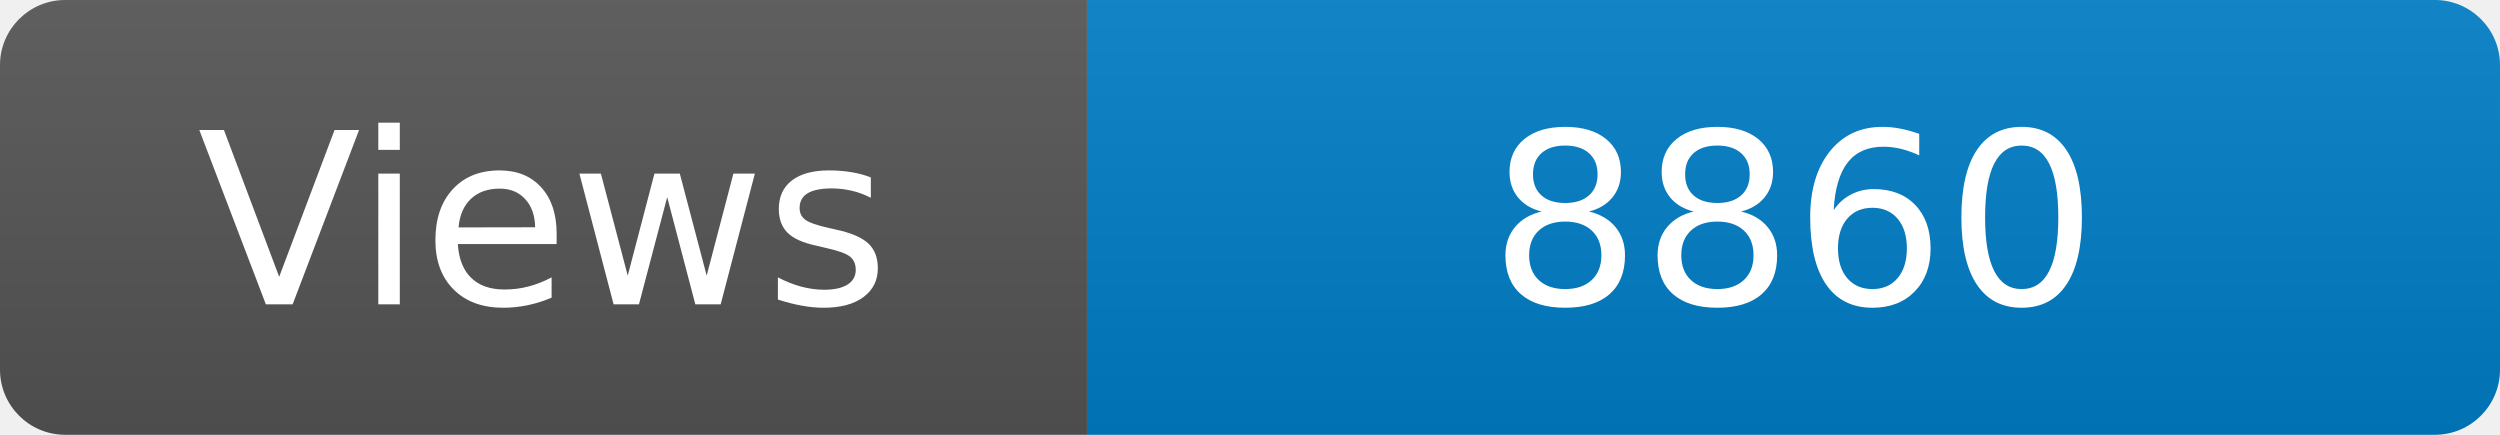
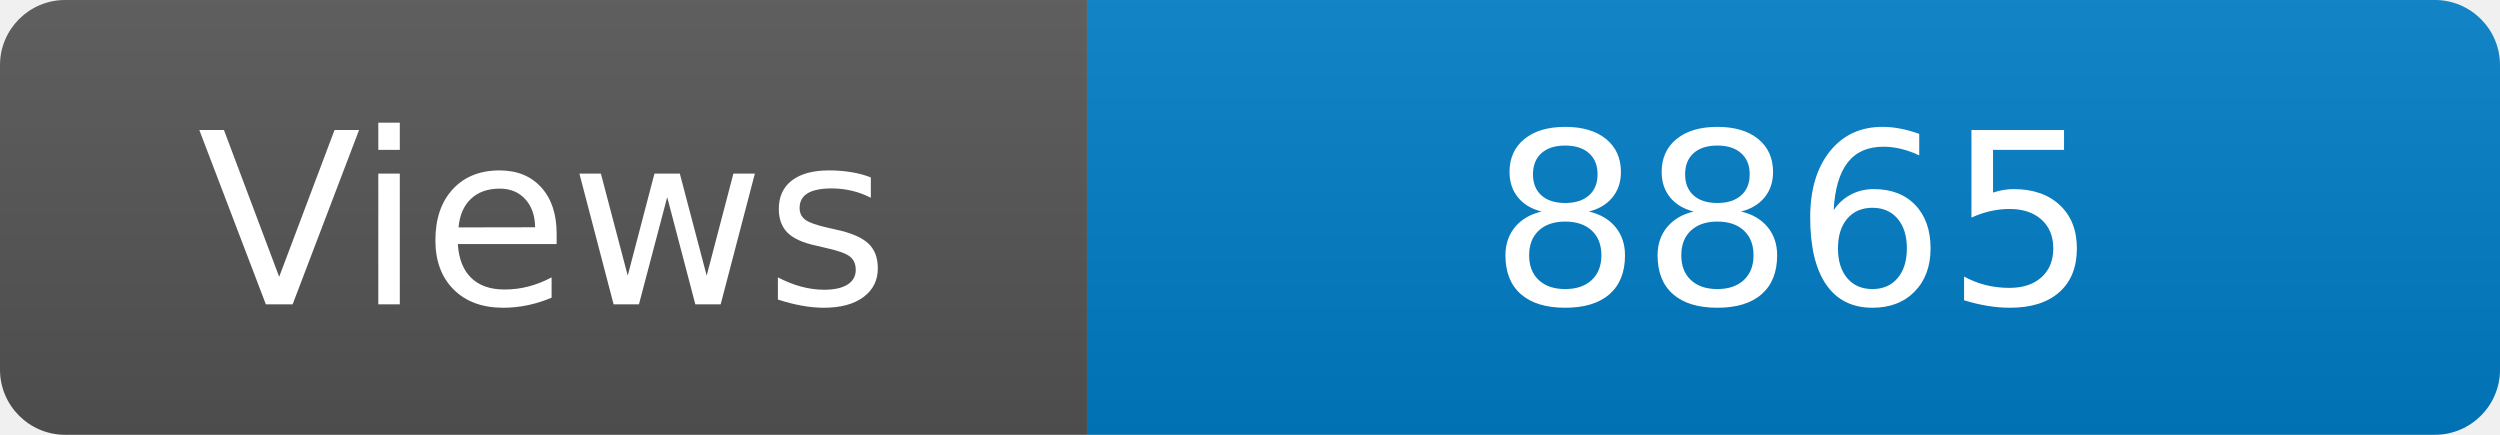
<svg xmlns="http://www.w3.org/2000/svg" width="115" height="20" role="img" aria-label="Maintained?: yes">
  <linearGradient id="s" x2="0" y2="100%">
    <stop offset="0" stop-color="#bbb" stop-opacity=".1" />
    <stop offset="1" stop-opacity=".1" />
  </linearGradient>
  <clipPath id="r">
    <rect width="115" height="20" rx="3" fill="#fff" />
  </clipPath>
  <g clip-path="url(#r)">
    <rect width="50" height="20" fill="#555" />
    <rect x="50" width="160" height="20" fill="#007ec6" />
    <rect width="115" height="20" fill="url(#s)" />
  </g>
  <g fill="#fff" text-anchor="middle" font-family="Verdana,Geneva,DejaVu Sans,sans-serif" font-size="110">
    <text x="250" y="140" transform="scale(.1)" fill="#fff">Views</text>
-     <text x="825" y="140" transform="scale(.1)" fill="#fff">8860</text>
+     <text x="825" y="140" transform="scale(.1)" fill="#fff">8865</text>
  </g>
</svg>
